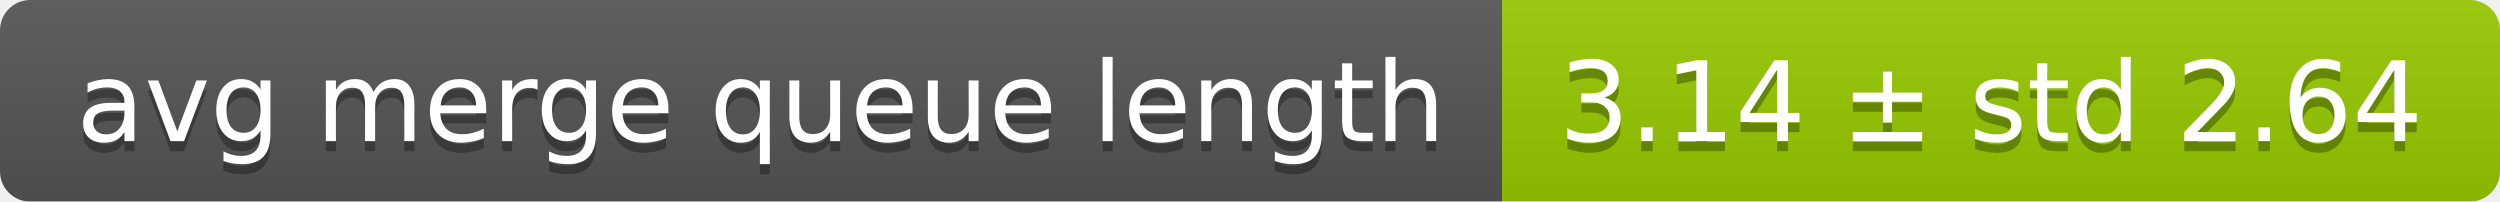
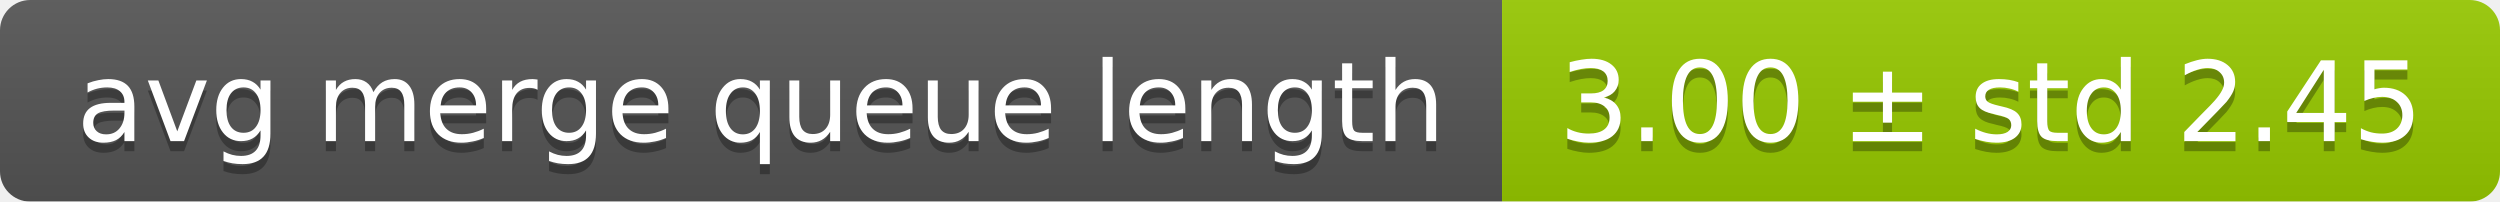
<svg xmlns="http://www.w3.org/2000/svg" width="248" height="20">
  <linearGradient id="smooth" x2="0" y2="100%">
    <stop offset="0" stop-color="#bbb" stop-opacity=".1" />
    <stop offset="1" stop-opacity=".1" />
  </linearGradient>
  <mask id="round">
    <rect width="248" height="20" rx="3" fill="#fff" />
  </mask>
  <g mask="url(#round)">
    <rect width="149" height="20" fill="#555" />
    <rect x="149" width="99" height="20" fill="#97ca00" />
    <rect width="248" height="20" fill="url(#smooth)" />
  </g>
  <g fill="#fff" text-anchor="middle" font-family="DejaVu Sans,Verdana,Geneva,sans-serif" font-size="11">
    <text x="75.5" y="15" fill="#010101" fill-opacity=".3">avg merge queue length</text>
    <text x="75.5" y="14">avg merge queue length</text>
-     <text x="197.5" y="15" fill="#010101" fill-opacity=".3">3.14 ± std 2.64</text>
-     <text x="197.5" y="14">3.14 ± std 2.64</text>
+     <text x="197.5" y="15" fill="#010101" fill-opacity=".3">3.00 ± std 2.45</text>
+     <text x="197.5" y="14">3.00 ± std 2.45</text>
  </g>
</svg>
